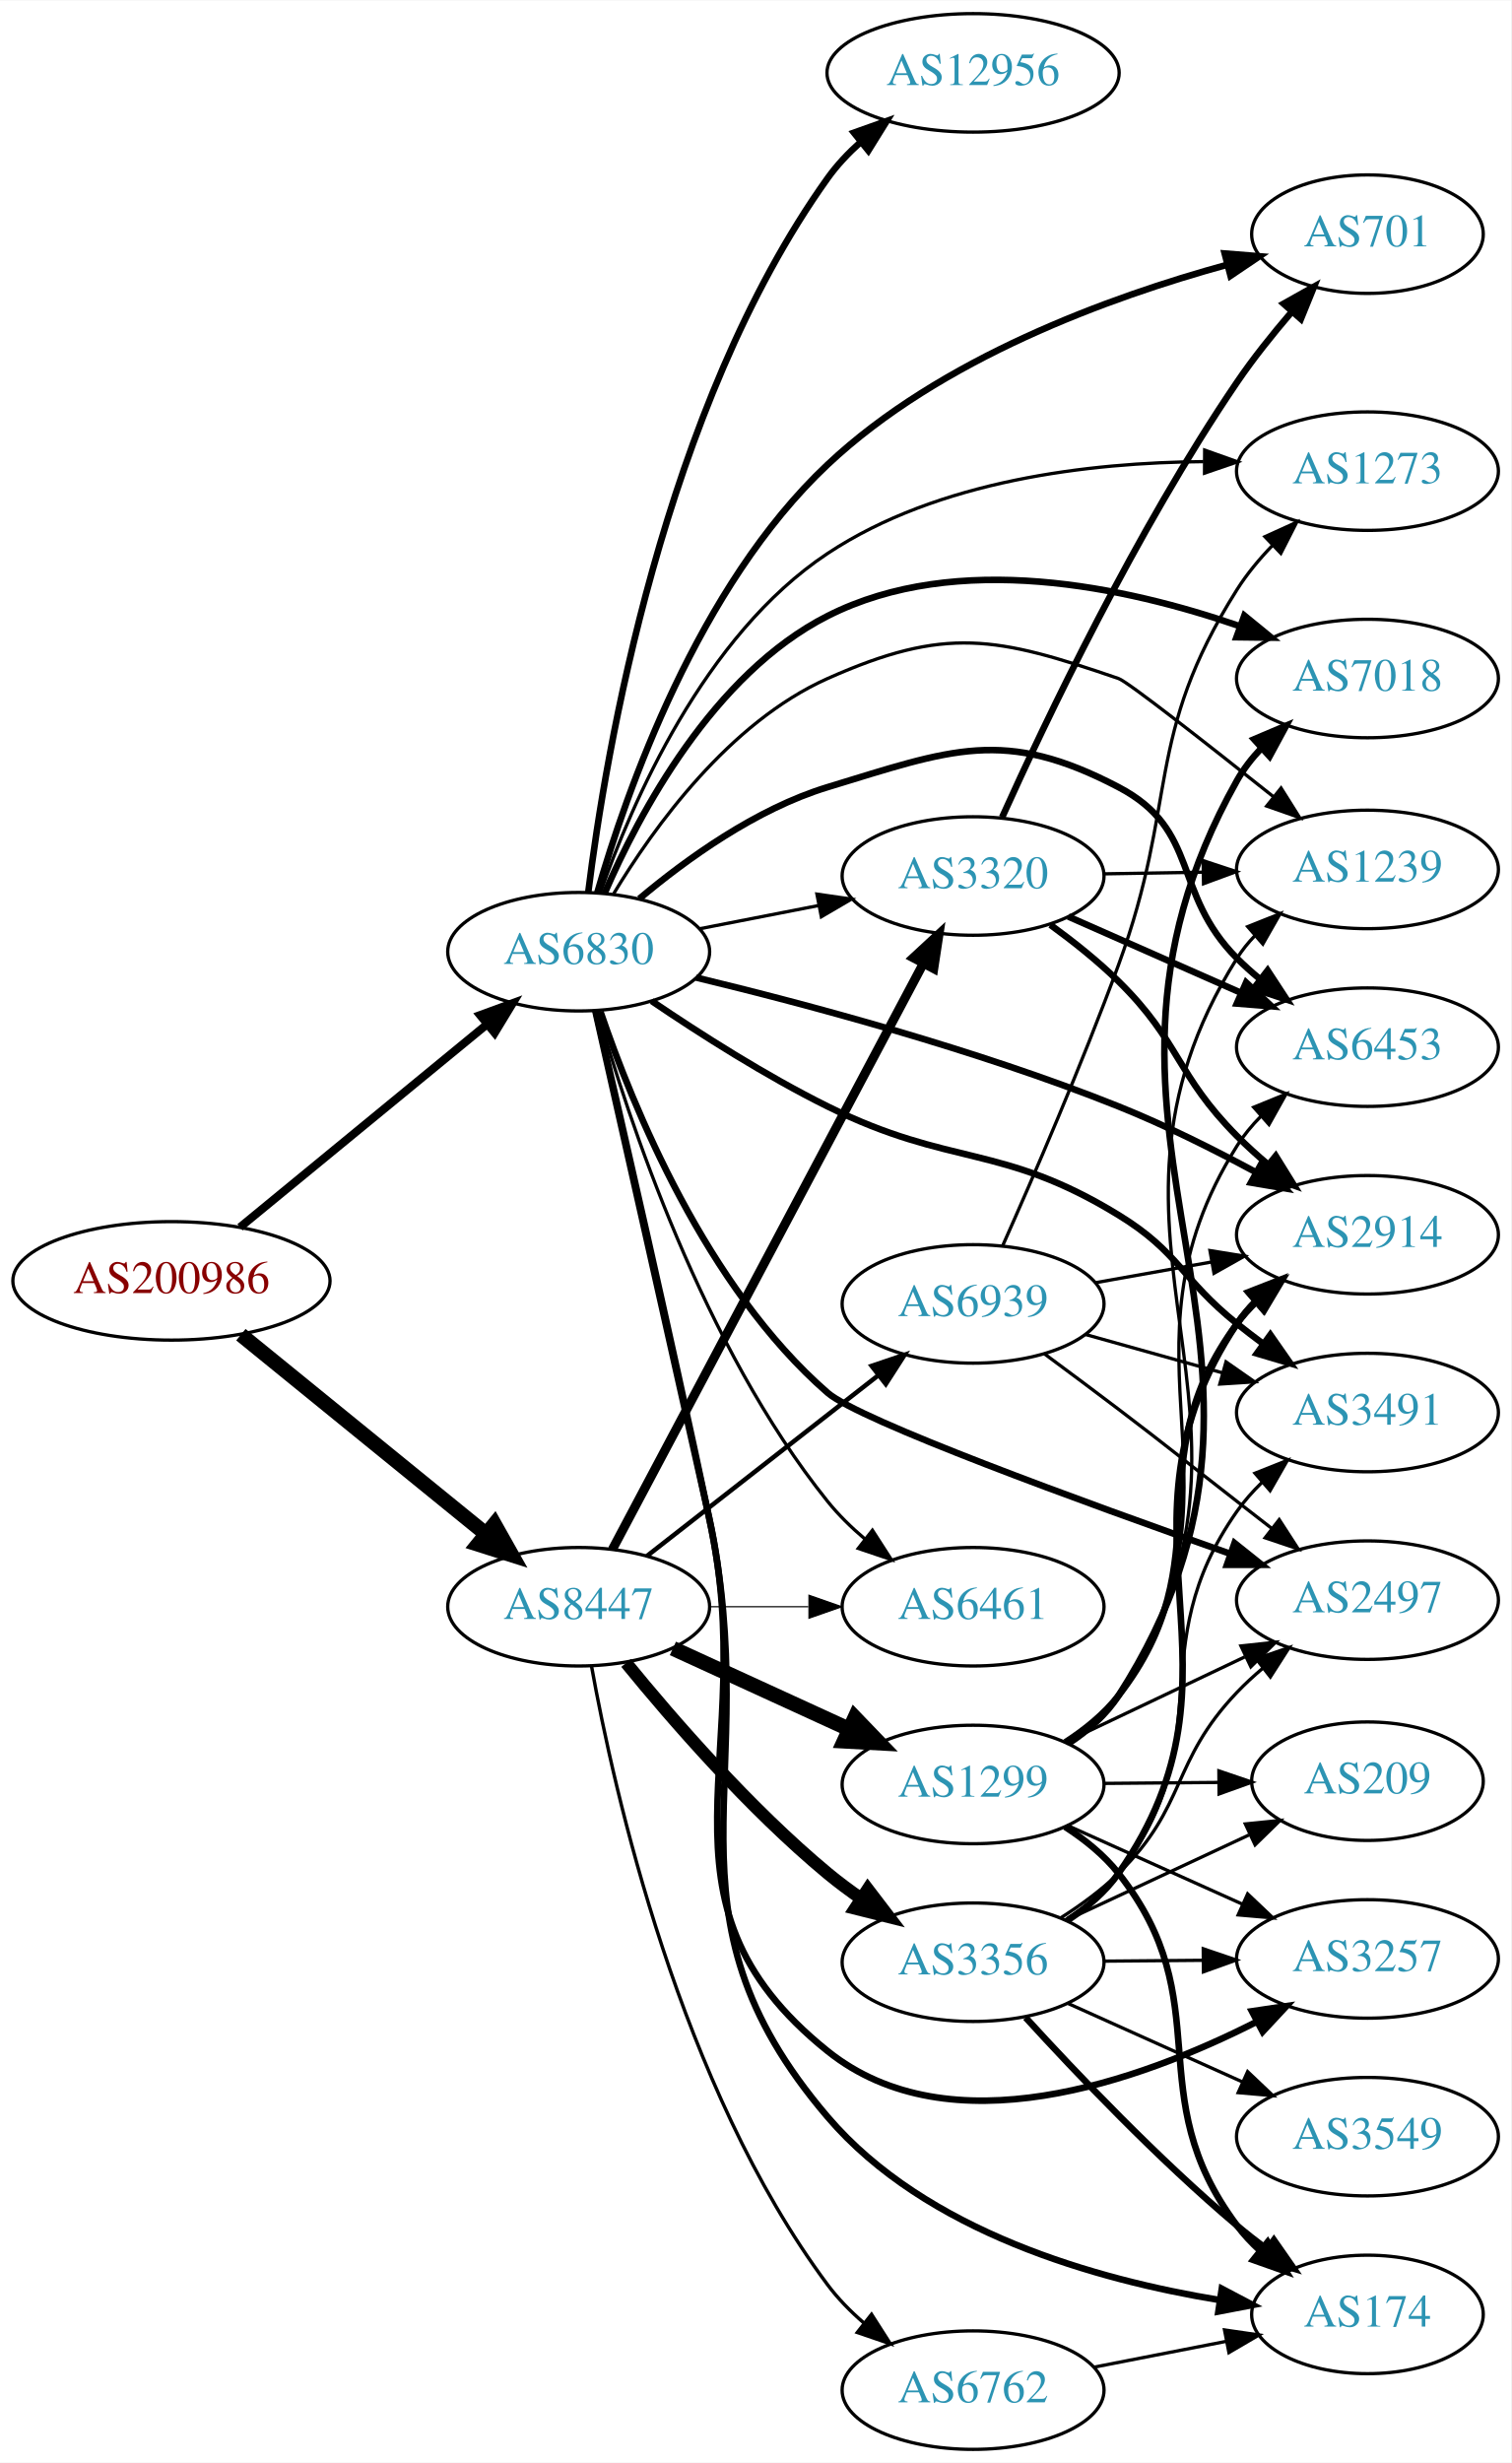
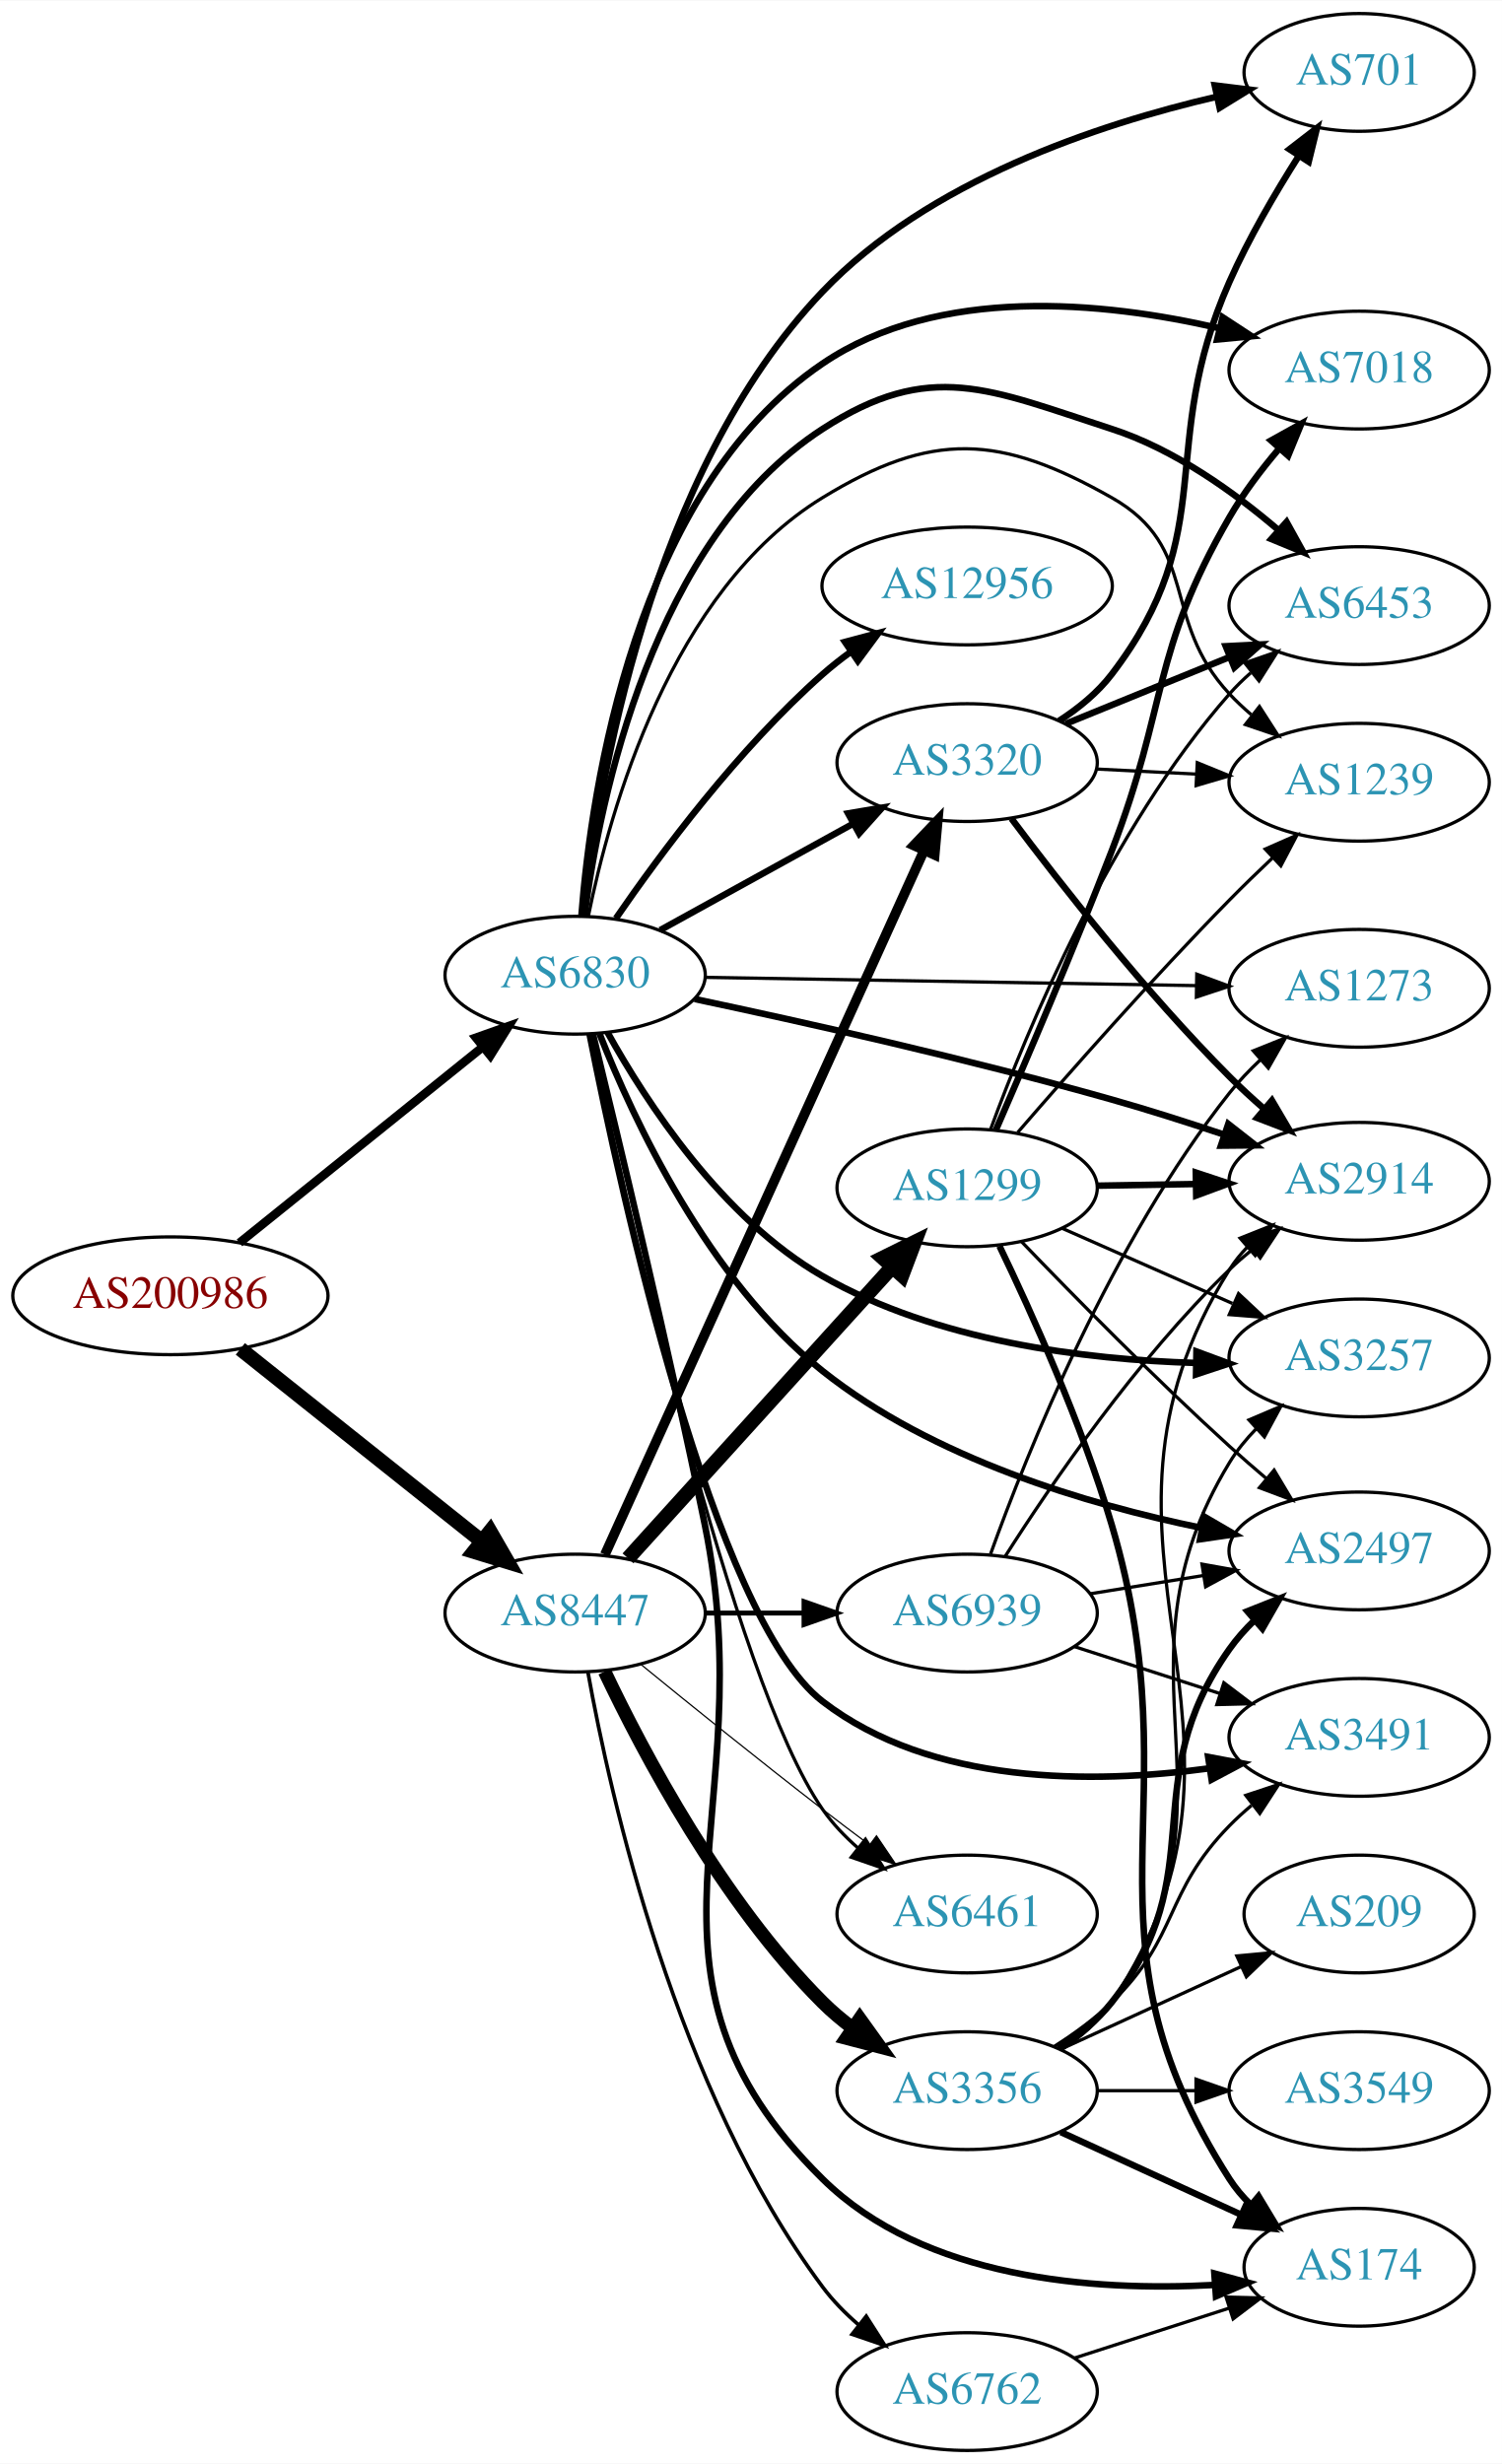
- <svg xmlns="http://www.w3.org/2000/svg" xmlns:xlink="http://www.w3.org/1999/xlink" width="459pt" height="748pt" viewBox="0.00 0.00 459.17 748.00">
-   <g id="graph0" class="graph" transform="scale(1 1) rotate(0) translate(4 744)">
-     <polygon fill="white" stroke="none" points="-4,4 -4,-744 455.17,-744 455.17,4 -4,4" />
+ <svg xmlns="http://www.w3.org/2000/svg" xmlns:xlink="http://www.w3.org/1999/xlink" width="459pt" height="753pt" viewBox="0.00 0.00 459.17 753.00">
+   <g id="graph0" class="graph" transform="scale(1 1) rotate(0) translate(4 749)">
+     <polygon fill="white" stroke="none" points="-4,4 -4,-749 455.17,-749 455.17,4 -4,4" />
    <g id="node1" class="node">
      <g id="a_node1">
        <a xlink:href="/asn/200986" xlink:title="AS200986 ~ D Swarovski Tourism Service GmbH [AT]">
-           <ellipse fill="#ffffff" stroke="black" cx="48.096" cy="-355" rx="48.192" ry="18" />
-           <text text-anchor="middle" x="48.096" y="-351.3" font-family="Times,serif" font-size="14.00" fill="#880000">AS200986</text>
+           <ellipse fill="#ffffff" stroke="black" cx="48.096" cy="-353" rx="48.192" ry="18" />
+           <text text-anchor="middle" x="48.096" y="-349.3" font-family="Times,serif" font-size="14.00" fill="#880000">AS200986</text>
        </a>
      </g>
    </g>
    <g id="node2" class="node">
      <g id="a_node2">
        <a xlink:href="/asn/6830" xlink:title="AS6830 ~ LibertyGlobal [AT]">
-           <ellipse fill="#ffffff" stroke="black" cx="171.838" cy="-455" rx="39.794" ry="18" />
-           <text text-anchor="middle" x="171.838" y="-451.3" font-family="Times,serif" font-size="14.00" fill="#2c94b3">AS6830</text>
+           <ellipse fill="#ffffff" stroke="black" cx="171.838" cy="-451" rx="39.794" ry="18" />
+           <text text-anchor="middle" x="171.838" y="-447.3" font-family="Times,serif" font-size="14.00" fill="#2c94b3">AS6830</text>
        </a>
      </g>
    </g>
    <g id="edge1" class="edge">
-       <path fill="none" stroke="black" stroke-width="2.475" d="M68.927,-371.289C89.329,-388.048 121.246,-414.265 143.921,-432.89" />
-       <polygon fill="black" stroke="black" stroke-width="2.475" points="141.869,-435.734 151.818,-439.377 146.312,-430.325 141.869,-435.734" />
+       <path fill="none" stroke="black" stroke-width="2.654" d="M69.199,-369.183C89.529,-385.548 121.088,-410.953 143.644,-429.11" />
+       <polygon fill="black" stroke="black" stroke-width="2.654" points="141.525,-431.897 151.51,-435.441 145.915,-426.444 141.525,-431.897" />
    </g>
    <g id="node3" class="node">
      <g id="a_node3">
        <a xlink:href="/asn/8447" xlink:title="AS8447 ~ A1 Telekom Austria AG [AT]">
          <ellipse fill="#ffffff" stroke="black" cx="171.838" cy="-256" rx="39.794" ry="18" />
          <text text-anchor="middle" x="171.838" y="-252.3" font-family="Times,serif" font-size="14.00" fill="#2c94b3">AS8447</text>
        </a>
      </g>
    </g>
    <g id="edge2" class="edge">
-       <path fill="none" stroke="black" stroke-width="4.5" d="M69.199,-338.652C89.529,-322.12 121.088,-296.456 143.644,-278.114" />
-       <polygon fill="black" stroke="black" stroke-width="4.5" points="146.235,-281.082 151.51,-271.718 141.267,-274.972 146.235,-281.082" />
+       <path fill="none" stroke="black" stroke-width="4.5" d="M69.473,-336.764C89.729,-320.625 120.934,-295.762 143.369,-277.886" />
+       <polygon fill="black" stroke="black" stroke-width="4.5" points="145.835,-280.956 151.202,-271.645 140.927,-274.797 145.835,-280.956" />
    </g>
    <g id="node4" class="node">
      <g id="a_node4">
-         <a xlink:href="/asn/6453" xlink:title="AS6453 ~ TATA COMMUNICATIONS (AMERICA) INC [US]">
-           <ellipse fill="#ffffff" stroke="black" cx="411.523" cy="-426" rx="39.794" ry="18" />
-           <text text-anchor="middle" x="411.523" y="-422.3" font-family="Times,serif" font-size="14.00" fill="#2c94b3">AS6453</text>
+         <a xlink:href="/asn/2914" xlink:title="AS2914 ~ NTT America, Inc. [US]">
+           <ellipse fill="#ffffff" stroke="black" cx="411.523" cy="-388" rx="39.794" ry="18" />
+           <text text-anchor="middle" x="411.523" y="-384.3" font-family="Times,serif" font-size="14.00" fill="#2c94b3">AS2914</text>
        </a>
      </g>
    </g>
    <g id="edge3" class="edge">
-       <path fill="none" stroke="black" stroke-width="2" d="M190.272,-471.093C204.48,-483.045 225.696,-498.377 247.484,-505 285.072,-516.425 301.078,-523.233 335.877,-505 360.775,-491.954 352.043,-472.919 371.877,-453 373.988,-450.879 376.285,-448.814 378.671,-446.831" />
-       <polygon fill="black" stroke="black" stroke-width="2" points="381.186,-449.312 386.987,-440.447 376.923,-443.76 381.186,-449.312" />
+       <path fill="none" stroke="black" stroke-width="2" d="M208.386,-443.725C241.581,-436.693 292.394,-425.319 335.877,-413 347.052,-409.834 359.033,-406.015 370.055,-402.325" />
+       <polygon fill="black" stroke="black" stroke-width="2" points="371.513,-405.526 379.856,-398.996 369.261,-398.898 371.513,-405.526" />
    </g>
    <g id="node5" class="node">
      <g id="a_node5">
-         <a xlink:href="/asn/3257" xlink:title="AS3257 ~ GTT [DE]">
-           <ellipse fill="#ffffff" stroke="black" cx="411.523" cy="-149" rx="39.794" ry="18" />
-           <text text-anchor="middle" x="411.523" y="-145.3" font-family="Times,serif" font-size="14.00" fill="#2c94b3">AS3257</text>
+         <a xlink:href="/asn/12956" xlink:title="AS12956 ~ TELXIUS [ES]">
+           <ellipse fill="#ffffff" stroke="black" cx="291.681" cy="-570" rx="44.393" ry="18" />
+           <text text-anchor="middle" x="291.681" y="-566.3" font-family="Times,serif" font-size="14.00" fill="#2c94b3">AS12956</text>
        </a>
      </g>
    </g>
    <g id="edge4" class="edge">
-       <path fill="none" stroke="black" stroke-width="2" d="M176.914,-436.926C183.976,-405.592 198.937,-339.154 211.484,-283 227.569,-211.019 189.951,-167.151 247.484,-121 284.604,-91.224 341.973,-111.722 377.829,-129.889" />
-       <polygon fill="black" stroke="black" stroke-width="2" points="376.418,-133.102 386.896,-134.666 379.68,-126.909 376.418,-133.102" />
+       <path fill="none" stroke="black" stroke-width="2" d="M184.3,-468.378C197.824,-488.031 221.749,-520.25 247.484,-543 250.149,-545.356 253.043,-547.638 256.028,-549.811" />
+       <polygon fill="black" stroke="black" stroke-width="2" points="254.33,-552.889 264.567,-555.619 258.267,-547.101 254.33,-552.889" />
    </g>
    <g id="node6" class="node">
      <g id="a_node6">
-         <a xlink:href="/asn/174" xlink:title="AS174 ~ Cogent Communications [US]">
-           <ellipse fill="#ffffff" stroke="black" cx="411.523" cy="-41" rx="35.194" ry="18" />
-           <text text-anchor="middle" x="411.523" y="-37.3" font-family="Times,serif" font-size="14.00" fill="#2c94b3">AS174</text>
+         <a xlink:href="/asn/6461" xlink:title="AS6461 ~ Zayo Bandwidth [US]">
+           <ellipse fill="#ffffff" stroke="black" cx="291.681" cy="-164" rx="39.794" ry="18" />
+           <text text-anchor="middle" x="291.681" y="-160.3" font-family="Times,serif" font-size="14.00" fill="#2c94b3">AS6461</text>
        </a>
      </g>
    </g>
    <g id="edge5" class="edge">
-       <path fill="none" stroke="black" stroke-width="2" d="M177.053,-436.956C184.325,-405.668 199.594,-339.297 211.484,-283 228.524,-202.324 193.942,-163.707 247.484,-101 277.291,-66.091 329.28,-51.483 366.542,-45.376" />
-       <polygon fill="black" stroke="black" stroke-width="2" points="367.258,-48.808 376.631,-43.869 366.224,-41.885 367.258,-48.808" />
+       <path fill="none" stroke="black" d="M176.519,-433.107C187.297,-381.87 219.778,-235.728 247.484,-196 250.478,-191.708 254.231,-187.762 258.269,-184.215" />
+       <polygon fill="black" stroke="black" points="260.583,-186.847 266.258,-177.901 256.242,-181.355 260.583,-186.847" />
    </g>
    <g id="node7" class="node">
      <g id="a_node7">
-         <a xlink:href="/asn/2497" xlink:title="AS2497 ~ Internet Initiative Japan Inc. [JP]">
-           <ellipse fill="#ffffff" stroke="black" cx="411.523" cy="-258" rx="39.794" ry="18" />
-           <text text-anchor="middle" x="411.523" y="-254.3" font-family="Times,serif" font-size="14.00" fill="#2c94b3">AS2497</text>
+         <a xlink:href="/asn/6453" xlink:title="AS6453 ~ TATA COMMUNICATIONS (AMERICA) INC [US]">
+           <ellipse fill="#ffffff" stroke="black" cx="411.523" cy="-564" rx="39.794" ry="18" />
+           <text text-anchor="middle" x="411.523" y="-560.3" font-family="Times,serif" font-size="14.00" fill="#2c94b3">AS6453</text>
        </a>
      </g>
    </g>
    <g id="edge6" class="edge">
-       <path fill="none" stroke="black" stroke-width="2" d="M178.455,-436.792C188.122,-408.308 210.506,-353.148 247.484,-321 257.139,-312.607 324.814,-287.936 369.885,-272.073" />
-       <polygon fill="black" stroke="black" stroke-width="2" points="371.131,-275.346 379.41,-268.734 368.815,-268.74 371.131,-275.346" />
+       <path fill="none" stroke="black" stroke-width="2" d="M174.682,-469.188C179.411,-505.049 195.523,-584.31 247.484,-618 280.448,-639.372 298.502,-630.101 335.877,-618 354.957,-611.822 373.255,-598.741 386.959,-587.001" />
+       <polygon fill="black" stroke="black" stroke-width="2" points="389.333,-589.574 394.468,-580.306 384.674,-584.349 389.333,-589.574" />
    </g>
    <g id="node8" class="node">
      <g id="a_node8">
-         <a xlink:href="/asn/3320" xlink:title="AS3320 ~ DTAG [DE]">
-           <ellipse fill="#ffffff" stroke="black" cx="291.681" cy="-478" rx="39.794" ry="18" />
-           <text text-anchor="middle" x="291.681" y="-474.3" font-family="Times,serif" font-size="14.00" fill="#2c94b3">AS3320</text>
+         <a xlink:href="/asn/7018" xlink:title="AS7018 ~ AT&amp;T Services, Inc. [US]">
+           <ellipse fill="#ffffff" stroke="black" cx="411.523" cy="-636" rx="39.794" ry="18" />
+           <text text-anchor="middle" x="411.523" y="-632.3" font-family="Times,serif" font-size="14.00" fill="#2c94b3">AS7018</text>
        </a>
      </g>
    </g>
    <g id="edge7" class="edge">
-       <path fill="none" stroke="black" d="M208.514,-461.963C219.946,-464.194 232.768,-466.697 244.821,-469.049" />
-       <polygon fill="black" stroke="black" points="244.233,-472.501 254.719,-470.981 245.574,-465.63 244.233,-472.501" />
+       <path fill="none" stroke="black" stroke-width="2" d="M173.75,-469.173C176.8,-508.086 190.04,-599.079 247.484,-638 282.891,-661.99 333.294,-656.966 368.659,-648.82" />
+       <polygon fill="black" stroke="black" stroke-width="2" points="369.799,-652.143 378.663,-646.341 368.115,-645.349 369.799,-652.143" />
    </g>
    <g id="node9" class="node">
      <g id="a_node9">
-         <a xlink:href="/asn/3491" xlink:title="AS3491 ~ PCCW Global, Inc. [US]">
-           <ellipse fill="#ffffff" stroke="black" cx="411.523" cy="-315" rx="39.794" ry="18" />
-           <text text-anchor="middle" x="411.523" y="-311.3" font-family="Times,serif" font-size="14.00" fill="#2c94b3">AS3491</text>
+         <a xlink:href="/asn/3257" xlink:title="AS3257 ~ GTT [DE]">
+           <ellipse fill="#ffffff" stroke="black" cx="411.523" cy="-334" rx="39.794" ry="18" />
+           <text text-anchor="middle" x="411.523" y="-330.3" font-family="Times,serif" font-size="14.00" fill="#2c94b3">AS3257</text>
        </a>
      </g>
    </g>
    <g id="edge8" class="edge">
-       <path fill="none" stroke="black" stroke-width="2" d="M194.042,-440.008C208.625,-430.113 228.681,-417.307 247.484,-408 285.067,-389.398 300.119,-396.905 335.877,-375 354.385,-363.662 354.943,-355.578 371.877,-342 374.431,-339.952 377.13,-337.885 379.867,-335.854" />
-       <polygon fill="black" stroke="black" stroke-width="2" points="382.019,-338.617 388.083,-329.93 377.925,-332.94 382.019,-338.617" />
+       <path fill="none" stroke="black" stroke-width="2" d="M181.762,-433.469C193.648,-412.079 216.795,-376.599 247.484,-359 282.154,-339.119 327.478,-333.485 361.536,-332.472" />
+       <polygon fill="black" stroke="black" stroke-width="2" points="361.782,-335.969 371.72,-332.296 361.661,-328.97 361.782,-335.969" />
    </g>
    <g id="node10" class="node">
      <g id="a_node10">
-         <a xlink:href="/asn/6461" xlink:title="AS6461 ~ Zayo Bandwidth [US]">
-           <ellipse fill="#ffffff" stroke="black" cx="291.681" cy="-256" rx="39.794" ry="18" />
-           <text text-anchor="middle" x="291.681" y="-252.3" font-family="Times,serif" font-size="14.00" fill="#2c94b3">AS6461</text>
+         <a xlink:href="/asn/3491" xlink:title="AS3491 ~ PCCW Global, Inc. [US]">
+           <ellipse fill="#ffffff" stroke="black" cx="411.523" cy="-218" rx="39.794" ry="18" />
+           <text text-anchor="middle" x="411.523" y="-214.3" font-family="Times,serif" font-size="14.00" fill="#2c94b3">AS3491</text>
        </a>
      </g>
    </g>
    <g id="edge9" class="edge">
-       <path fill="none" stroke="black" d="M177.556,-437.06C186.761,-404.61 209.596,-335.164 247.484,-288 250.761,-283.921 254.675,-280.094 258.788,-276.604" />
-       <polygon fill="black" stroke="black" points="261.099,-279.24 266.832,-270.331 256.794,-273.721 261.099,-279.24" />
+       <path fill="none" stroke="black" stroke-width="2" d="M176.263,-432.889C185.784,-384.612 214.077,-254.762 247.484,-229 280.711,-203.377 329.964,-203.689 365.635,-208.522" />
+       <polygon fill="black" stroke="black" stroke-width="2" points="365.361,-212.02 375.773,-210.064 366.414,-205.1 365.361,-212.02" />
    </g>
    <g id="node11" class="node">
      <g id="a_node11">
-         <a xlink:href="/asn/12956" xlink:title="AS12956 ~ TELXIUS [ES]">
-           <ellipse fill="#ffffff" stroke="black" cx="291.681" cy="-722" rx="44.393" ry="18" />
-           <text text-anchor="middle" x="291.681" y="-718.3" font-family="Times,serif" font-size="14.00" fill="#2c94b3">AS12956</text>
+         <a xlink:href="/asn/174" xlink:title="AS174 ~ Cogent Communications [US]">
+           <ellipse fill="#ffffff" stroke="black" cx="411.523" cy="-56" rx="35.194" ry="18" />
+           <text text-anchor="middle" x="411.523" y="-52.3" font-family="Times,serif" font-size="14.00" fill="#2c94b3">AS174</text>
        </a>
      </g>
    </g>
    <g id="edge10" class="edge">
-       <path fill="none" stroke="black" stroke-width="2" d="M174.767,-473.186C179.974,-515.047 197.464,-619.991 247.484,-690 250.319,-693.968 253.796,-697.649 257.536,-700.995" />
-       <polygon fill="black" stroke="black" stroke-width="2" points="255.474,-703.829 265.457,-707.378 259.866,-698.378 255.474,-703.829" />
+       <path fill="none" stroke="black" stroke-width="2" d="M177.299,-432.914C184.808,-402.197 200.251,-337.827 211.484,-283 229.613,-194.521 183.176,-146.416 247.484,-83 278.535,-52.38 330.189,-48.602 367.034,-50.587" />
+       <polygon fill="black" stroke="black" stroke-width="2" points="367.257,-54.111 377.478,-51.322 367.749,-47.128 367.257,-54.111" />
    </g>
    <g id="node12" class="node">
      <g id="a_node12">
-         <a xlink:href="/asn/1239" xlink:title="AS1239 ~ Sprint [US]">
-           <ellipse fill="#ffffff" stroke="black" cx="411.523" cy="-480" rx="39.794" ry="18" />
-           <text text-anchor="middle" x="411.523" y="-476.3" font-family="Times,serif" font-size="14.00" fill="#2c94b3">AS1239</text>
+         <a xlink:href="/asn/3320" xlink:title="AS3320 ~ DTAG [DE]">
+           <ellipse fill="#ffffff" stroke="black" cx="291.681" cy="-516" rx="39.794" ry="18" />
+           <text text-anchor="middle" x="291.681" y="-512.3" font-family="Times,serif" font-size="14.00" fill="#2c94b3">AS3320</text>
        </a>
      </g>
    </g>
    <g id="edge11" class="edge">
-       <path fill="none" stroke="black" d="M182.476,-472.624C194.619,-492.768 217.568,-524.67 247.484,-538 283.369,-553.989 298.714,-550.74 335.877,-538 338.725,-537.023 362.846,-518.1 382.909,-502.131" />
-       <polygon fill="black" stroke="black" points="385.27,-504.725 390.905,-495.753 380.905,-499.253 385.27,-504.725" />
+       <path fill="none" stroke="black" stroke-width="2" d="M197.829,-464.785C215.015,-474.264 238.043,-486.966 256.867,-497.349" />
+       <polygon fill="black" stroke="black" stroke-width="2" points="255.278,-500.47 265.725,-502.235 258.659,-494.34 255.278,-500.47" />
    </g>
    <g id="node13" class="node">
      <g id="a_node13">
-         <a xlink:href="/asn/701" xlink:title="AS701 ~ UUNET [US]">
-           <ellipse fill="#ffffff" stroke="black" cx="411.523" cy="-673" rx="35.194" ry="18" />
-           <text text-anchor="middle" x="411.523" y="-669.3" font-family="Times,serif" font-size="14.00" fill="#2c94b3">AS701</text>
+         <a xlink:href="/asn/1239" xlink:title="AS1239 ~ Sprint [US]">
+           <ellipse fill="#ffffff" stroke="black" cx="411.523" cy="-510" rx="39.794" ry="18" />
+           <text text-anchor="middle" x="411.523" y="-506.3" font-family="Times,serif" font-size="14.00" fill="#2c94b3">AS1239</text>
        </a>
      </g>
    </g>
    <g id="edge12" class="edge">
-       <path fill="none" stroke="black" stroke-width="2" d="M177.497,-472.935C186.288,-503.495 208.069,-565.94 247.484,-603 281.742,-635.21 333.114,-653.896 369.01,-663.734" />
-       <polygon fill="black" stroke="black" stroke-width="2" points="368.136,-667.123 378.697,-666.278 369.914,-660.353 368.136,-667.123" />
+       <path fill="none" stroke="black" d="M175.861,-468.969C182.379,-501.317 201.103,-568.622 247.484,-597 280.995,-617.503 301.69,-616.356 335.877,-597 362.938,-581.678 350.663,-559.739 371.877,-537 373.918,-534.812 376.165,-532.698 378.516,-530.682" />
+       <polygon fill="black" stroke="black" points="381.042,-533.15 386.77,-524.237 376.734,-527.633 381.042,-533.15" />
    </g>
    <g id="node14" class="node">
      <g id="a_node14">
-         <a xlink:href="/asn/2914" xlink:title="AS2914 ~ NTT America, Inc. [US]">
-           <ellipse fill="#ffffff" stroke="black" cx="411.523" cy="-369" rx="39.794" ry="18" />
-           <text text-anchor="middle" x="411.523" y="-365.3" font-family="Times,serif" font-size="14.00" fill="#2c94b3">AS2914</text>
+         <a xlink:href="/asn/2497" xlink:title="AS2497 ~ Internet Initiative Japan Inc. [JP]">
+           <ellipse fill="#ffffff" stroke="black" cx="411.523" cy="-275" rx="39.794" ry="18" />
+           <text text-anchor="middle" x="411.523" y="-271.3" font-family="Times,serif" font-size="14.00" fill="#2c94b3">AS2497</text>
        </a>
      </g>
    </g>
    <g id="edge13" class="edge">
-       <path fill="none" stroke="black" stroke-width="2" d="M207.547,-447.144C241.022,-439.068 292.808,-425.255 335.877,-408 349.966,-402.355 364.902,-394.876 377.683,-387.978" />
-       <polygon fill="black" stroke="black" stroke-width="2" points="379.489,-390.979 386.565,-383.092 376.116,-384.845 379.489,-390.979" />
+       <path fill="none" stroke="black" stroke-width="2" d="M179.3,-433.088C189.678,-406.778 212.514,-357.802 247.484,-330 281.111,-303.267 328.405,-289.212 363.402,-282.028" />
+       <polygon fill="black" stroke="black" stroke-width="2" points="364.228,-285.433 373.381,-280.096 362.898,-278.561 364.228,-285.433" />
    </g>
    <g id="node15" class="node">
      <g id="a_node15">
-         <a xlink:href="/asn/7018" xlink:title="AS7018 ~ AT&amp;T Services, Inc. [US]">
-           <ellipse fill="#ffffff" stroke="black" cx="411.523" cy="-538" rx="39.794" ry="18" />
-           <text text-anchor="middle" x="411.523" y="-534.3" font-family="Times,serif" font-size="14.00" fill="#2c94b3">AS7018</text>
+         <a xlink:href="/asn/701" xlink:title="AS701 ~ UUNET [US]">
+           <ellipse fill="#ffffff" stroke="black" cx="411.523" cy="-727" rx="35.194" ry="18" />
+           <text text-anchor="middle" x="411.523" y="-723.3" font-family="Times,serif" font-size="14.00" fill="#2c94b3">AS701</text>
        </a>
      </g>
    </g>
    <g id="edge14" class="edge">
-       <path fill="none" stroke="black" stroke-width="2" d="M179.703,-472.715C190.169,-496.918 212.651,-539.327 247.484,-557 286.805,-576.95 338.153,-565.843 372.626,-553.934" />
-       <polygon fill="black" stroke="black" stroke-width="2" points="374.111,-557.119 382.313,-550.413 371.719,-550.54 374.111,-557.119" />
+       <path fill="none" stroke="black" stroke-width="2" d="M174.42,-469.22C178.807,-509.007 194.553,-604.528 247.484,-660 279.733,-693.797 331.492,-711.111 368.028,-719.582" />
+       <polygon fill="black" stroke="black" stroke-width="2" points="367.383,-723.024 377.9,-721.743 368.88,-716.186 367.383,-723.024" />
    </g>
    <g id="node16" class="node">
      <g id="a_node16">
        <a xlink:href="/asn/1273" xlink:title="AS1273 ~ Vodafone Group PLC [EU]">
-           <ellipse fill="#ffffff" stroke="black" cx="411.523" cy="-601" rx="39.794" ry="18" />
-           <text text-anchor="middle" x="411.523" y="-597.3" font-family="Times,serif" font-size="14.00" fill="#2c94b3">AS1273</text>
+           <ellipse fill="#ffffff" stroke="black" cx="411.523" cy="-447" rx="39.794" ry="18" />
+           <text text-anchor="middle" x="411.523" y="-443.3" font-family="Times,serif" font-size="14.00" fill="#2c94b3">AS1273</text>
        </a>
      </g>
    </g>
    <g id="edge15" class="edge">
-       <path fill="none" stroke="black" d="M178.4,-472.82C187.864,-499.942 209.828,-551.054 247.484,-576 281.126,-598.287 327.135,-603.613 361.7,-603.897" />
-       <polygon fill="black" stroke="black" points="362.055,-607.395 372.034,-603.837 362.014,-600.395 362.055,-607.395" />
-     </g>
-     <g id="edge18" class="edge">
-       <path fill="none" stroke="black" stroke-width="2.769" d="M182.085,-273.42C202.6,-312.068 252.039,-405.204 276.494,-451.274" />
-       <polygon fill="black" stroke="black" stroke-width="2.769" points="273.533,-453.162 281.313,-460.354 279.716,-449.88 273.533,-453.162" />
-     </g>
-     <g id="edge19" class="edge">
-       <path fill="none" stroke="black" stroke-width="0.346" d="M211.751,-256C221.304,-256 231.654,-256 241.616,-256" />
-       <polygon fill="black" stroke="black" stroke-width="0.346" points="241.809,-259.5 251.809,-256 241.809,-252.5 241.809,-259.5" />
+       <path fill="none" stroke="black" d="M211.555,-450.348C252.474,-449.66 317.114,-448.572 361.548,-447.824" />
+       <polygon fill="black" stroke="black" points="361.883,-451.319 371.822,-447.651 361.765,-444.32 361.883,-451.319" />
+     </g>
+     <g id="edge20" class="edge">
+       <path fill="none" stroke="black" stroke-width="0.375" d="M192.005,-240.25C206.986,-228.023 228.399,-210.731 247.484,-196 252.01,-192.507 256.842,-188.854 261.576,-185.317" />
+       <polygon fill="black" stroke="black" stroke-width="0.375" points="263.96,-187.907 269.903,-179.136 259.787,-182.286 263.96,-187.907" />
+     </g>
+     <g id="edge17" class="edge">
+       <path fill="none" stroke="black" stroke-width="3" d="M180.938,-273.871C201.253,-318.694 254.463,-436.092 278.538,-489.21" />
+       <polygon fill="black" stroke="black" stroke-width="3" points="275.364,-490.685 282.68,-498.348 281.739,-487.795 275.364,-490.685" />
    </g>
    <g id="node17" class="node">
      <g id="a_node17">
        <a xlink:href="/asn/1299" xlink:title="AS1299 ~ Telia Carrier [EU]">
-           <ellipse fill="#ffffff" stroke="black" cx="291.681" cy="-202" rx="39.794" ry="18" />
-           <text text-anchor="middle" x="291.681" y="-198.3" font-family="Times,serif" font-size="14.00" fill="#2c94b3">AS1299</text>
+           <ellipse fill="#ffffff" stroke="black" cx="291.681" cy="-386" rx="39.794" ry="18" />
+           <text text-anchor="middle" x="291.681" y="-382.3" font-family="Times,serif" font-size="14.00" fill="#2c94b3">AS1299</text>
        </a>
      </g>
    </g>
    <g id="edge16" class="edge">
-       <path fill="none" stroke="black" stroke-width="4.5" d="M200.467,-243.339C216.424,-236.027 236.694,-226.739 253.977,-218.819" />
-       <polygon fill="black" stroke="black" stroke-width="4.5" points="255.774,-222.327 263.225,-214.581 252.493,-215.168 255.774,-222.327" />
+       <path fill="none" stroke="black" stroke-width="4.5" d="M188.003,-272.729C208.509,-295.351 245.213,-335.842 268.731,-361.786" />
+       <polygon fill="black" stroke="black" stroke-width="4.5" points="265.941,-364.571 275.574,-369.335 271.775,-359.282 265.941,-364.571" />
    </g>
    <g id="node18" class="node">
      <g id="a_node18">
        <a xlink:href="/asn/3356" xlink:title="AS3356 ~ Level 3 Parent, LLC [US]">
-           <ellipse fill="#ffffff" stroke="black" cx="291.681" cy="-148" rx="39.794" ry="18" />
-           <text text-anchor="middle" x="291.681" y="-144.3" font-family="Times,serif" font-size="14.00" fill="#2c94b3">AS3356</text>
-         </a>
-       </g>
-     </g>
-     <g id="edge17" class="edge">
-       <path fill="none" stroke="black" stroke-width="3.808" d="M186.257,-238.935C200.372,-221.625 223.786,-194.655 247.484,-175 250.701,-172.332 254.201,-169.73 257.772,-167.259" />
-       <polygon fill="black" stroke="black" stroke-width="3.808" points="259.695,-170.183 266.128,-161.764 255.85,-164.334 259.695,-170.183" />
+           <ellipse fill="#ffffff" stroke="black" cx="291.681" cy="-110" rx="39.794" ry="18" />
+           <text text-anchor="middle" x="291.681" y="-106.3" font-family="Times,serif" font-size="14.00" fill="#2c94b3">AS3356</text>
+         </a>
+       </g>
+     </g>
+     <g id="edge18" class="edge">
+       <path fill="none" stroke="black" stroke-width="4.125" d="M180.849,-238.132C192.676,-213.222 216.764,-167.671 247.484,-137 250.291,-134.198 253.44,-131.549 256.725,-129.086" />
+       <polygon fill="black" stroke="black" stroke-width="4.125" points="258.856,-132.001 265.054,-123.363 254.768,-126.051 258.856,-132.001" />
    </g>
    <g id="node19" class="node">
      <g id="a_node19">
        <a xlink:href="/asn/6762" xlink:title="AS6762 ~ TELECOM ITALIA SPARKLE S.p.A. [IT]">
          <ellipse fill="#ffffff" stroke="black" cx="291.681" cy="-18" rx="39.794" ry="18" />
          <text text-anchor="middle" x="291.681" y="-14.3" font-family="Times,serif" font-size="14.00" fill="#2c94b3">AS6762</text>
        </a>
      </g>
    </g>
-     <g id="edge20" class="edge">
-       <path fill="none" stroke="black" stroke-width="1.038" d="M175.718,-238.082C182.539,-200.141 202.593,-110.241 247.484,-50 250.611,-45.804 254.44,-41.912 258.513,-38.391" />
-       <polygon fill="black" stroke="black" stroke-width="1.038" points="260.826,-41.025 266.528,-32.095 256.502,-35.52 260.826,-41.025" />
+     <g id="edge19" class="edge">
+       <path fill="none" stroke="black" stroke-width="1.125" d="M175.718,-238.082C182.539,-200.141 202.593,-110.241 247.484,-50 250.611,-45.804 254.44,-41.912 258.513,-38.391" />
+       <polygon fill="black" stroke="black" stroke-width="1.125" points="260.826,-41.025 266.528,-32.095 256.502,-35.52 260.826,-41.025" />
    </g>
    <g id="node20" class="node">
      <g id="a_node20">
        <a xlink:href="/asn/6939" xlink:title="AS6939 ~ Hurricane Electric LLC [US]">
-           <ellipse fill="#ffffff" stroke="black" cx="291.681" cy="-348" rx="39.794" ry="18" />
-           <text text-anchor="middle" x="291.681" y="-344.3" font-family="Times,serif" font-size="14.00" fill="#2c94b3">AS6939</text>
+           <ellipse fill="#ffffff" stroke="black" cx="291.681" cy="-256" rx="39.794" ry="18" />
+           <text text-anchor="middle" x="291.681" y="-252.3" font-family="Times,serif" font-size="14.00" fill="#2c94b3">AS6939</text>
        </a>
      </g>
    </g>
    <g id="edge21" class="edge">
-       <path fill="none" stroke="black" stroke-width="1.385" d="M192.562,-271.399C211.766,-286.391 241.137,-309.321 262.741,-326.188" />
-       <polygon fill="black" stroke="black" stroke-width="1.385" points="260.856,-329.156 270.892,-332.551 265.163,-323.638 260.856,-329.156" />
+       <path fill="none" stroke="black" stroke-width="1.5" d="M211.751,-256C221.304,-256 231.654,-256 241.616,-256" />
+       <polygon fill="black" stroke="black" stroke-width="1.5" points="241.809,-259.5 251.809,-256 241.809,-252.5 241.809,-259.5" />
+     </g>
+     <g id="edge29" class="edge">
+       <path fill="none" stroke="black" stroke-width="2" d="M305.231,-498.874C320.14,-479.006 346.233,-445.69 371.877,-420 375.15,-416.721 378.731,-413.423 382.351,-410.256" />
+       <polygon fill="black" stroke="black" stroke-width="2" points="384.859,-412.719 390.233,-403.589 380.338,-407.374 384.859,-412.719" />
+     </g>
+     <g id="edge31" class="edge">
+       <path fill="none" stroke="black" stroke-width="2" d="M321.81,-527.865C336.966,-534.038 355.69,-541.665 372.024,-548.318" />
+       <polygon fill="black" stroke="black" stroke-width="2" points="370.739,-551.574 381.32,-552.105 373.379,-545.091 370.739,-551.574" />
+     </g>
+     <g id="edge30" class="edge">
+       <path fill="none" stroke="black" d="M331.267,-514.035C341.033,-513.538 351.65,-512.998 361.844,-512.479" />
+       <polygon fill="black" stroke="black" points="362.041,-515.973 371.85,-511.969 361.685,-508.982 362.041,-515.973" />
+     </g>
+     <g id="edge32" class="edge">
+       <path fill="none" stroke="black" stroke-width="2" d="M319.772,-528.762C325.757,-532.63 331.585,-537.375 335.877,-543 369.654,-587.266 349.307,-612.098 371.877,-663 377.73,-676.201 385.795,-690.016 393.044,-701.418" />
+       <polygon fill="black" stroke="black" stroke-width="2" points="390.234,-703.517 398.624,-709.987 396.1,-699.697 390.234,-703.517" />
+     </g>
+     <g id="edge26" class="edge">
+       <path fill="none" stroke="black" stroke-width="2" d="M331.593,-386.66C341.146,-386.823 351.496,-386.998 361.459,-387.167" />
+       <polygon fill="black" stroke="black" stroke-width="2" points="361.593,-390.67 371.651,-387.34 361.712,-383.671 361.593,-390.67" />
+     </g>
+     <g id="edge25" class="edge">
+       <path fill="none" stroke="black" d="M298.866,-403.942C309.897,-434.034 335.292,-495.457 371.877,-537 373.854,-539.246 376.055,-541.401 378.376,-543.445" />
+       <polygon fill="black" stroke="black" points="376.562,-546.473 386.573,-549.941 380.909,-540.987 376.562,-546.473" />
+     </g>
+     <g id="edge28" class="edge">
+       <path fill="none" stroke="black" stroke-width="2" d="M300.487,-403.736C309.39,-424.161 324.221,-458.788 335.877,-489 353.18,-533.852 347.805,-549.387 371.877,-591 376.082,-598.271 381.531,-605.476 387.004,-611.92" />
+       <polygon fill="black" stroke="black" stroke-width="2" points="384.595,-614.478 393.857,-619.623 389.825,-609.825 384.595,-614.478" />
+     </g>
+     <g id="edge27" class="edge">
+       <path fill="none" stroke="black" d="M320.608,-373.677C336.197,-366.798 355.833,-358.133 372.775,-350.657" />
+       <polygon fill="black" stroke="black" points="374.652,-353.654 382.388,-346.415 371.826,-347.25 374.652,-353.654" />
+     </g>
+     <g id="edge24" class="edge">
+       <path fill="none" stroke="black" stroke-width="2" d="M301.558,-368.205C311.294,-348.012 326.746,-313.867 335.877,-283 361.495,-196.392 323.174,-159.061 371.877,-83 373.686,-80.174 375.907,-77.561 378.362,-75.164" />
+       <polygon fill="black" stroke="black" stroke-width="2" points="380.78,-77.706 386.248,-68.631 376.314,-72.316 380.78,-77.706" />
+     </g>
+     <g id="edge22" class="edge">
+       <path fill="none" stroke="black" d="M307.144,-402.943C322.706,-420.965 348.391,-450.108 371.877,-474 376.077,-478.273 380.651,-482.71 385.134,-486.949" />
+       <polygon fill="black" stroke="black" points="382.812,-489.569 392.511,-493.832 387.587,-484.451 382.812,-489.569" />
+     </g>
+     <g id="edge23" class="edge">
+       <path fill="none" stroke="black" d="M308.334,-369.516C324.012,-353.216 349.03,-327.772 371.877,-307 375.474,-303.729 379.339,-300.364 383.186,-297.1" />
+       <polygon fill="black" stroke="black" points="385.528,-299.704 390.96,-290.607 381.041,-294.331 385.528,-299.704" />
+     </g>
+     <g id="edge38" class="edge">
+       <path fill="none" stroke="black" d="M320.759,-122.671C326.563,-126.5 332.063,-131.252 335.877,-137 391.62,-221.024 318.301,-275.578 371.877,-361 373.426,-363.47 375.292,-365.776 377.358,-367.915" />
+       <polygon fill="black" stroke="black" points="375.133,-370.618 384.974,-374.542 379.728,-365.337 375.133,-370.618" />
+     </g>
+     <g id="edge34" class="edge">
+       <path fill="none" stroke="black" d="M320.53,-122.827C326.344,-126.65 331.905,-131.36 335.877,-137 379.089,-198.371 332.836,-237.894 371.877,-302 374.119,-305.683 376.94,-309.138 380.03,-312.315" />
+       <polygon fill="black" stroke="black" points="377.84,-315.054 387.588,-319.203 382.555,-309.88 377.84,-315.054" />
+     </g>
+     <g id="edge37" class="edge">
+       <path fill="none" stroke="black" d="M318.21,-123.462C324.372,-127.362 330.674,-131.948 335.877,-137 356.57,-157.094 351.704,-170.383 371.877,-191 373.969,-193.139 376.253,-195.218 378.63,-197.21" />
+       <polygon fill="black" stroke="black" points="376.873,-200.275 386.929,-203.611 381.148,-194.732 376.873,-200.275" />
    </g>
    <g id="edge33" class="edge">
-       <path fill="none" stroke="black" stroke-width="2" d="M320.608,-465.677C336.197,-458.798 355.833,-450.133 372.775,-442.657" />
-       <polygon fill="black" stroke="black" stroke-width="2" points="374.652,-445.654 382.388,-438.415 371.826,-439.25 374.652,-445.654" />
-     </g>
-     <g id="edge31" class="edge">
-       <path fill="none" stroke="black" d="M331.593,-478.66C341.146,-478.823 351.496,-478.998 361.459,-479.167" />
-       <polygon fill="black" stroke="black" points="361.593,-482.67 371.651,-479.34 361.712,-475.671 361.593,-482.67" />
-     </g>
-     <g id="edge32" class="edge">
-       <path fill="none" stroke="black" stroke-width="2" d="M300.502,-495.822C313.513,-524.685 341.219,-582.965 371.877,-628 376.766,-635.183 382.631,-642.519 388.297,-649.128" />
-       <polygon fill="black" stroke="black" stroke-width="2" points="386.039,-651.859 395.278,-657.043 391.288,-647.228 386.039,-651.859" />
-     </g>
-     <g id="edge30" class="edge">
-       <path fill="none" stroke="black" stroke-width="2" d="M315.17,-463.167C322.139,-458.102 329.624,-452.153 335.877,-446 354.631,-427.544 353.331,-417.666 371.877,-399 374.84,-396.017 378.102,-393.067 381.437,-390.247" />
-       <polygon fill="black" stroke="black" stroke-width="2" points="383.656,-392.954 389.243,-383.952 379.262,-387.505 383.656,-392.954" />
-     </g>
-     <g id="edge24" class="edge">
-       <path fill="none" stroke="black" d="M320.54,-214.82C326.354,-218.643 331.912,-223.355 335.877,-229 379.512,-291.136 331.448,-331.731 371.877,-396 373.895,-399.208 376.384,-402.21 379.118,-404.979" />
-       <polygon fill="black" stroke="black" points="376.964,-407.746 386.773,-411.749 381.601,-402.502 376.964,-407.746" />
-     </g>
-     <g id="edge27" class="edge">
-       <path fill="none" stroke="black" d="M320.608,-189.44C336.457,-182.311 356.49,-173.301 373.622,-165.596" />
-       <polygon fill="black" stroke="black" points="375.112,-168.764 382.796,-161.47 372.241,-162.38 375.112,-168.764" />
-     </g>
-     <g id="edge28" class="edge">
-       <path fill="none" stroke="black" stroke-width="2" d="M319.641,-189.136C325.63,-185.272 331.492,-180.553 335.877,-175 366.97,-135.621 341.801,-108.162 371.877,-68 373.888,-65.314 376.247,-62.796 378.789,-60.46" />
-       <polygon fill="black" stroke="black" stroke-width="2" points="381.204,-63.01 386.807,-54.019 376.819,-57.553 381.204,-63.01" />
-     </g>
-     <g id="edge26" class="edge">
-       <path fill="none" stroke="black" d="M319.716,-214.848C335.884,-222.531 356.636,-232.392 374.22,-240.748" />
-       <polygon fill="black" stroke="black" points="373.079,-244.081 383.613,-245.212 376.084,-237.759 373.079,-244.081" />
-     </g>
-     <g id="edge23" class="edge">
-       <path fill="none" stroke="black" d="M320.759,-214.671C326.563,-218.5 332.063,-223.252 335.877,-229 391.62,-313.024 318.301,-367.578 371.877,-453 373.426,-455.47 375.292,-457.776 377.358,-459.915" />
-       <polygon fill="black" stroke="black" points="375.133,-462.618 384.974,-466.542 379.728,-457.337 375.133,-462.618" />
-     </g>
-     <g id="edge22" class="edge">
-       <path fill="none" stroke="black" stroke-width="2" d="M319.705,-214.814C325.692,-218.68 331.537,-223.412 335.877,-229 368.206,-270.631 340.623,-299.556 371.877,-342 373.605,-344.348 375.602,-346.565 377.757,-348.643" />
-       <polygon fill="black" stroke="black" stroke-width="2" points="375.627,-351.424 385.543,-355.155 380.118,-346.055 375.627,-351.424" />
-     </g>
-     <g id="edge25" class="edge">
-       <path fill="none" stroke="black" stroke-width="2" d="M320.887,-214.587C326.686,-218.42 332.151,-223.194 335.877,-229 403.157,-333.859 310.864,-398.375 371.877,-507 373.858,-510.527 376.415,-513.804 379.27,-516.805" />
-       <polygon fill="black" stroke="black" stroke-width="2" points="377.071,-519.536 386.823,-523.677 381.782,-514.358 377.071,-519.536" />
+       <path fill="none" stroke="black" stroke-width="2" d="M320.309,-97.339C336.726,-89.817 357.707,-80.202 375.304,-72.139" />
+       <polygon fill="black" stroke="black" stroke-width="2" points="377.048,-75.189 384.681,-67.842 374.132,-68.826 377.048,-75.189" />
+     </g>
+     <g id="edge35" class="edge">
+       <path fill="none" stroke="black" stroke-width="2" d="M319.652,-122.855C325.64,-126.72 331.5,-131.441 335.877,-137 367.175,-176.754 342.634,-203.71 371.877,-245 374.067,-248.093 376.668,-251.02 379.471,-253.743" />
+       <polygon fill="black" stroke="black" stroke-width="2" points="377.364,-256.55 387.213,-260.455 381.95,-251.26 377.364,-256.55" />
    </g>
    <g id="node21" class="node">
      <g id="a_node21">
-         <a xlink:href="/asn/209" xlink:title="AS209 ~ CenturyLink Communications, LLC [US]">
-           <ellipse fill="#ffffff" stroke="black" cx="411.523" cy="-203" rx="35.194" ry="18" />
-           <text text-anchor="middle" x="411.523" y="-199.3" font-family="Times,serif" font-size="14.00" fill="#2c94b3">AS209</text>
-         </a>
-       </g>
-     </g>
-     <g id="edge29" class="edge">
-       <path fill="none" stroke="black" d="M331.593,-202.33C342.68,-202.424 354.839,-202.527 366.222,-202.624" />
-       <polygon fill="black" stroke="black" points="366.374,-206.125 376.404,-202.71 366.434,-199.126 366.374,-206.125" />
-     </g>
-     <g id="edge38" class="edge">
-       <path fill="none" stroke="black" d="M331.593,-148.33C341.146,-148.411 351.496,-148.499 361.459,-148.584" />
-       <polygon fill="black" stroke="black" points="361.622,-152.085 371.651,-148.67 361.681,-145.085 361.622,-152.085" />
-     </g>
-     <g id="edge39" class="edge">
-       <path fill="none" stroke="black" stroke-width="2" d="M307.65,-131.187C323.005,-114.361 347.963,-88.147 371.877,-68 374.736,-65.591 377.806,-63.181 380.92,-60.849" />
-       <polygon fill="black" stroke="black" stroke-width="2" points="383.093,-63.597 389.152,-54.906 378.995,-57.922 383.093,-63.597" />
+         <a xlink:href="/asn/3549" xlink:title="AS3549 ~ Level 3 Parent, LLC [US]">
+           <ellipse fill="#ffffff" stroke="black" cx="411.523" cy="-110" rx="39.794" ry="18" />
+           <text text-anchor="middle" x="411.523" y="-106.3" font-family="Times,serif" font-size="14.00" fill="#2c94b3">AS3549</text>
+         </a>
+       </g>
    </g>
    <g id="edge36" class="edge">
-       <path fill="none" stroke="black" d="M318.239,-161.432C324.401,-165.332 330.695,-169.926 335.877,-175 356.75,-195.441 351.714,-208.858 371.877,-230 374.294,-232.535 376.968,-234.997 379.746,-237.34" />
-       <polygon fill="black" stroke="black" points="377.699,-240.182 387.73,-243.592 382.015,-234.671 377.699,-240.182" />
-     </g>
-     <g id="edge34" class="edge">
-       <path fill="none" stroke="black" d="M319.674,-160.838C325.661,-164.703 331.515,-169.429 335.877,-175 367.587,-215.504 342.261,-242.94 371.877,-285 374.059,-288.099 376.654,-291.029 379.453,-293.755" />
-       <polygon fill="black" stroke="black" points="377.345,-296.56 387.191,-300.471 381.933,-291.273 377.345,-296.56" />
-     </g>
-     <g id="edge35" class="edge">
-       <path fill="none" stroke="black" stroke-width="2" d="M320.54,-160.82C326.354,-164.643 331.912,-169.355 335.877,-175 379.512,-237.136 329.845,-278.768 371.877,-342 373.491,-344.428 375.404,-346.704 377.502,-348.821" />
-       <polygon fill="black" stroke="black" stroke-width="2" points="375.311,-351.554 385.18,-355.409 379.87,-346.241 375.311,-351.554" />
-     </g>
-     <g id="edge40" class="edge">
-       <path fill="none" stroke="black" d="M320.012,-160.756C336.534,-168.468 357.761,-178.375 375.505,-186.656" />
-       <polygon fill="black" stroke="black" points="374.411,-190.008 384.953,-191.066 377.372,-183.665 374.411,-190.008" />
+       <path fill="none" stroke="black" d="M331.593,-110C341.146,-110 351.496,-110 361.459,-110" />
+       <polygon fill="black" stroke="black" points="361.651,-113.5 371.651,-110 361.651,-106.5 361.651,-113.5" />
    </g>
    <g id="node22" class="node">
      <g id="a_node22">
-         <a xlink:href="/asn/3549" xlink:title="AS3549 ~ Level 3 Parent, LLC [US]">
-           <ellipse fill="#ffffff" stroke="black" cx="411.523" cy="-95" rx="39.794" ry="18" />
-           <text text-anchor="middle" x="411.523" y="-91.3" font-family="Times,serif" font-size="14.00" fill="#2c94b3">AS3549</text>
-         </a>
-       </g>
-     </g>
-     <g id="edge37" class="edge">
-       <path fill="none" stroke="black" d="M320.608,-135.44C336.457,-128.311 356.49,-119.301 373.622,-111.596" />
-       <polygon fill="black" stroke="black" points="375.112,-114.764 382.796,-107.47 372.241,-108.38 375.112,-114.764" />
+         <a xlink:href="/asn/209" xlink:title="AS209 ~ CenturyLink Communications, LLC [US]">
+           <ellipse fill="#ffffff" stroke="black" cx="411.523" cy="-164" rx="35.194" ry="18" />
+           <text text-anchor="middle" x="411.523" y="-160.3" font-family="Times,serif" font-size="14.00" fill="#2c94b3">AS209</text>
+         </a>
+       </g>
+     </g>
+     <g id="edge39" class="edge">
+       <path fill="none" stroke="black" d="M320.309,-122.661C336.726,-130.183 357.707,-139.798 375.304,-147.861" />
+       <polygon fill="black" stroke="black" points="374.132,-151.174 384.681,-152.158 377.048,-144.811 374.132,-151.174" />
+     </g>
+     <g id="edge44" class="edge">
+       <path fill="none" stroke="black" d="M324.57,-28.283C339.108,-32.971 356.449,-38.563 371.735,-43.492" />
+       <polygon fill="black" stroke="black" points="370.842,-46.882 381.434,-46.62 372.99,-40.219 370.842,-46.882" />
+     </g>
+     <g id="edge43" class="edge">
+       <path fill="none" stroke="black" d="M303.29,-273.309C317.271,-295.269 343.441,-333.581 371.877,-361 374.031,-363.077 376.358,-365.112 378.765,-367.074" />
+       <polygon fill="black" stroke="black" points="377.039,-370.158 387.119,-373.419 381.273,-364.583 377.039,-370.158" />
+     </g>
+     <g id="edge40" class="edge">
+       <path fill="none" stroke="black" d="M324.57,-245.717C338.195,-241.323 354.28,-236.136 368.83,-231.445" />
+       <polygon fill="black" stroke="black" points="370.164,-234.692 378.608,-228.292 368.016,-228.03 370.164,-234.692" />
+     </g>
+     <g id="edge42" class="edge">
+       <path fill="none" stroke="black" d="M329.321,-261.908C340.295,-263.677 352.478,-265.641 363.999,-267.499" />
+       <polygon fill="black" stroke="black" points="363.476,-270.96 373.906,-269.096 364.59,-264.049 363.476,-270.96" />
    </g>
    <g id="edge41" class="edge">
-       <path fill="none" stroke="black" d="M328.357,-24.963C340.972,-27.425 355.28,-30.218 368.38,-32.775" />
-       <polygon fill="black" stroke="black" points="368.087,-36.283 378.572,-34.764 369.428,-29.413 368.087,-36.283" />
-     </g>
-     <g id="edge42" class="edge">
-       <path fill="none" stroke="black" d="M313.408,-332.798C320.554,-327.516 328.592,-321.53 335.877,-316 352.021,-303.744 355.871,-300.437 371.877,-288 375.272,-285.362 378.836,-282.594 382.369,-279.85" />
-       <polygon fill="black" stroke="black" points="384.709,-282.464 390.462,-273.567 380.417,-276.935 384.709,-282.464" />
-     </g>
-     <g id="edge44" class="edge">
-       <path fill="none" stroke="black" d="M325.82,-338.72C338.748,-335.1 353.739,-330.902 367.483,-327.053" />
-       <polygon fill="black" stroke="black" points="368.538,-330.392 377.224,-324.325 366.651,-323.651 368.538,-330.392" />
-     </g>
-     <g id="edge43" class="edge">
-       <path fill="none" stroke="black" d="M328.999,-354.472C340.087,-356.448 352.435,-358.648 364.098,-360.727" />
-       <polygon fill="black" stroke="black" points="363.663,-364.204 374.122,-362.513 364.891,-357.313 363.663,-364.204" />
-     </g>
-     <g id="edge45" class="edge">
-       <path fill="none" stroke="black" d="M300.67,-365.667C309.742,-386.029 324.727,-420.597 335.877,-451 354.17,-500.884 343.502,-520.078 371.877,-565 374.876,-569.748 378.652,-574.285 382.662,-578.44" />
-       <polygon fill="black" stroke="black" points="380.368,-581.089 390.015,-585.47 385.205,-576.03 380.368,-581.089" />
+       <path fill="none" stroke="black" d="M298.848,-274.082C310.023,-305.121 335.844,-369.58 371.877,-415 374.694,-418.551 377.962,-421.98 381.382,-425.191" />
+       <polygon fill="black" stroke="black" points="379.158,-427.895 388.994,-431.832 383.76,-422.62 379.158,-427.895" />
    </g>
  </g>
</svg>
